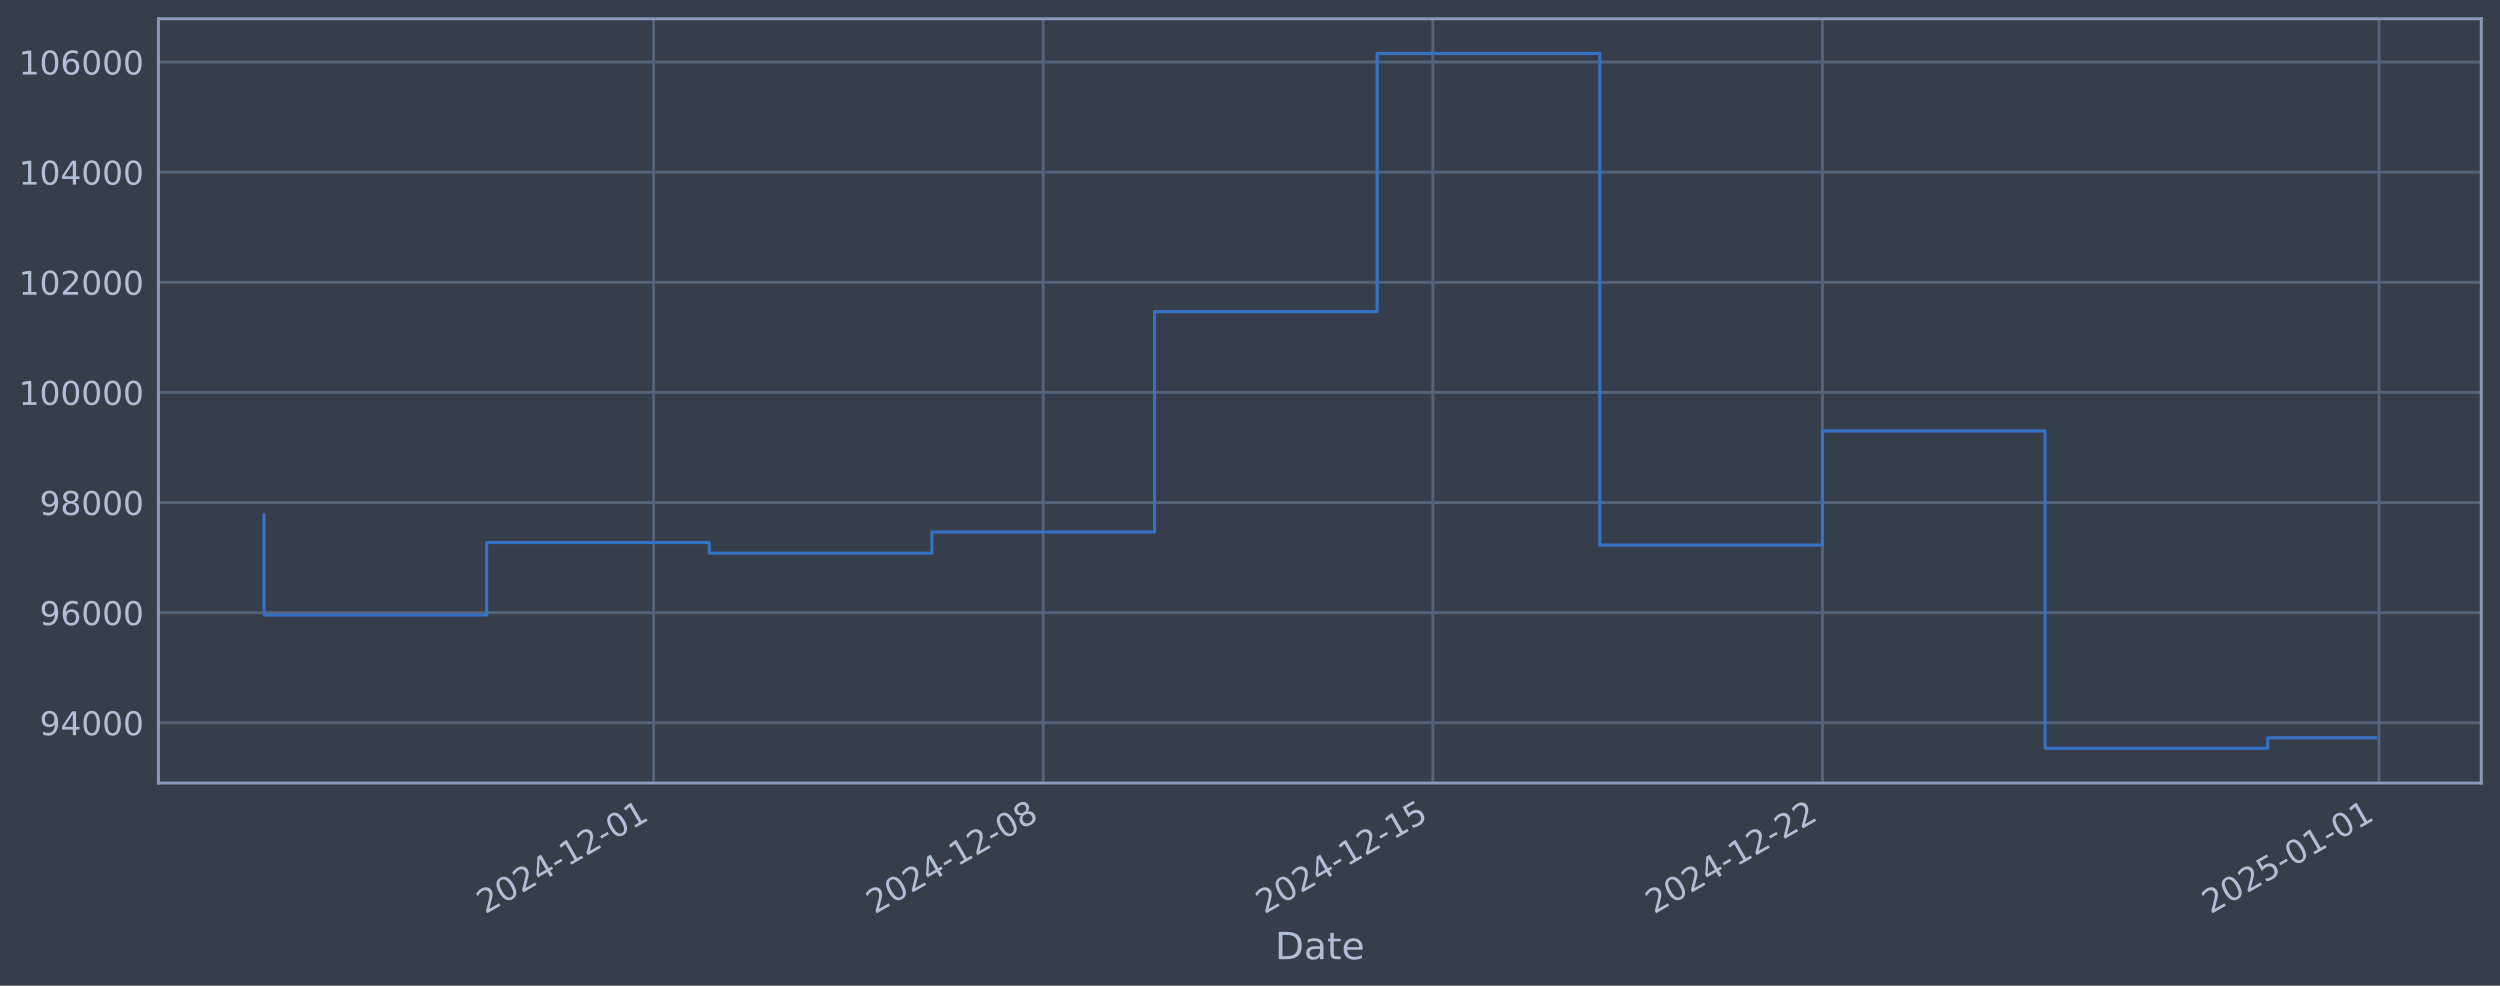
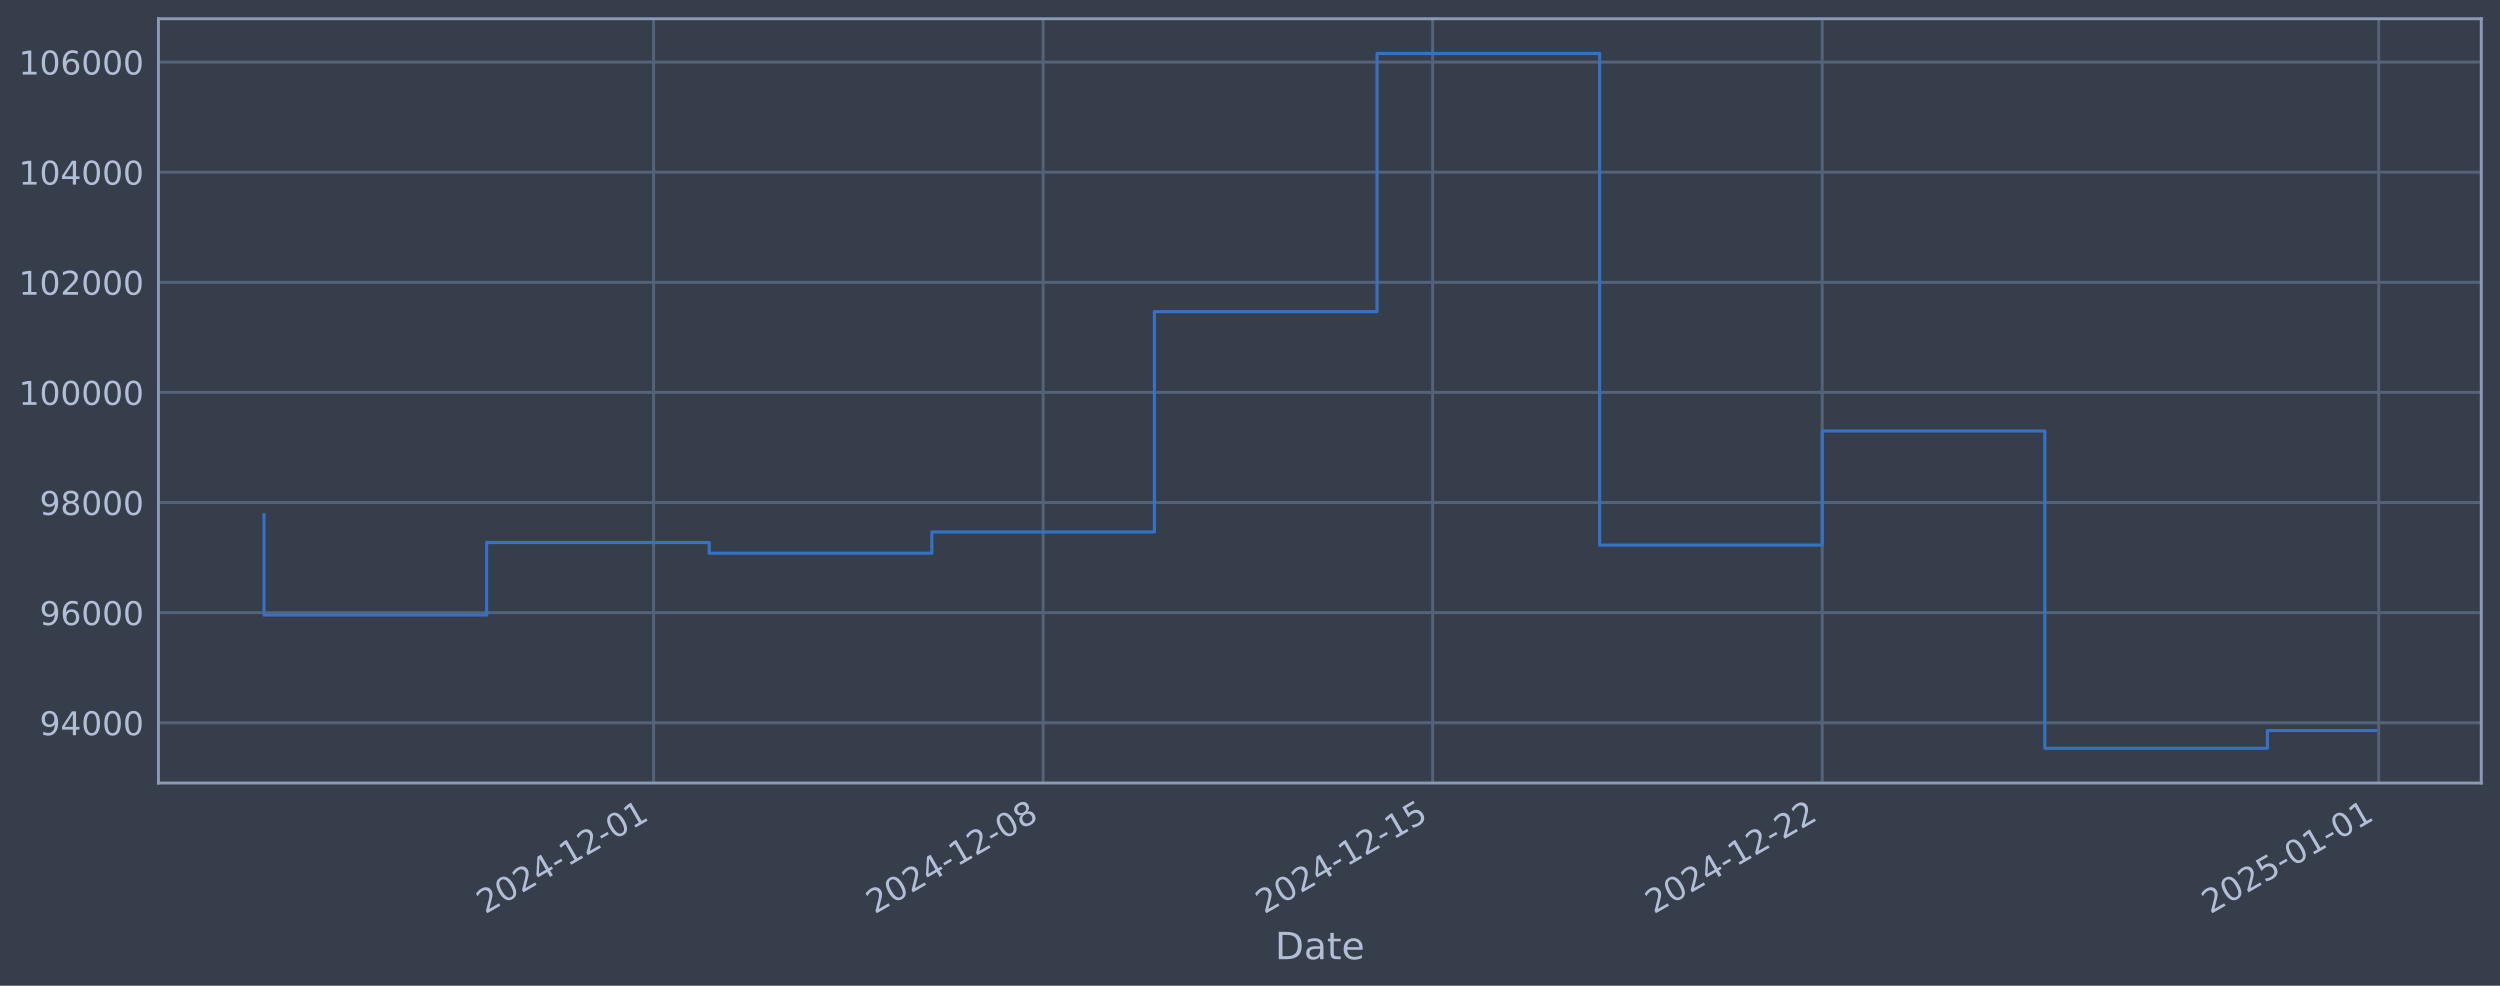
<svg xmlns="http://www.w3.org/2000/svg" xmlns:xlink="http://www.w3.org/1999/xlink" width="960.9pt" height="378.87pt" viewBox="0 0 960.9 378.87" version="1.1">
  <defs>
    <style type="text/css">*{stroke-linejoin: round; stroke-linecap: butt}</style>
  </defs>
  <g id="figure_1">
    <g id="patch_1">
      <path d="M 0 378.87  L 960.9 378.87  L 960.9 0  L 0 0  z " style="fill: #373e4b" />
    </g>
    <g id="axes_1">
      <g id="patch_2">
        <path d="M 60.901 300.96  L 953.701 300.96  L 953.701 7.2  L 60.901 7.2  z " style="fill: #373e4b" />
      </g>
      <g id="matplotlib.axis_1">
        <g id="xtick_1">
          <g id="line2d_1">
-             <path d="M 251.229 300.96  L 251.229 7.2  " clip-path="url(#p9cb6f5ff7b)" style="fill: none; stroke: #546379; stroke-width: 1.12; stroke-linecap: square" />
+             <path d="M 251.208 300.96  L 251.208 7.2  " clip-path="url(#p779a1bc7c9)" style="fill: none; stroke: #546379; stroke-width: 1.12; stroke-linecap: square" />
          </g>
          <g id="line2d_2" />
          <g id="text_1">
-             <g style="fill: #b1bed6" transform="translate(186.5036 351.4642) rotate(-30) scale(0.126 -0.126)">
+             <g style="fill: #b1bed6" transform="translate(186.4824 351.4642) rotate(-30) scale(0.126 -0.126)">
              <defs>
                <path id="DejaVuSans-32" d="M 1228 531  L 3431 531  L 3431 0  L 469 0  L 469 531  Q 828 903 1448 1529  Q 2069 2156 2228 2338  Q 2531 2678 2651 2914  Q 2772 3150 2772 3378  Q 2772 3750 2511 3984  Q 2250 4219 1831 4219  Q 1534 4219 1204 4116  Q 875 4013 500 3803  L 500 4441  Q 881 4594 1212 4672  Q 1544 4750 1819 4750  Q 2544 4750 2975 4387  Q 3406 4025 3406 3419  Q 3406 3131 3298 2873  Q 3191 2616 2906 2266  Q 2828 2175 2409 1742  Q 1991 1309 1228 531  z " transform="scale(0.015625)" />
                <path id="DejaVuSans-30" d="M 2034 4250  Q 1547 4250 1301 3770  Q 1056 3291 1056 2328  Q 1056 1369 1301 889  Q 1547 409 2034 409  Q 2525 409 2770 889  Q 3016 1369 3016 2328  Q 3016 3291 2770 3770  Q 2525 4250 2034 4250  z M 2034 4750  Q 2819 4750 3233 4129  Q 3647 3509 3647 2328  Q 3647 1150 3233 529  Q 2819 -91 2034 -91  Q 1250 -91 836 529  Q 422 1150 422 2328  Q 422 3509 836 4129  Q 1250 4750 2034 4750  z " transform="scale(0.015625)" />
                <path id="DejaVuSans-34" d="M 2419 4116  L 825 1625  L 2419 1625  L 2419 4116  z M 2253 4666  L 3047 4666  L 3047 1625  L 3713 1625  L 3713 1100  L 3047 1100  L 3047 0  L 2419 0  L 2419 1100  L 313 1100  L 313 1709  L 2253 4666  z " transform="scale(0.015625)" />
                <path id="DejaVuSans-2d" d="M 313 2009  L 1997 2009  L 1997 1497  L 313 1497  L 313 2009  z " transform="scale(0.015625)" />
                <path id="DejaVuSans-31" d="M 794 531  L 1825 531  L 1825 4091  L 703 3866  L 703 4441  L 1819 4666  L 2450 4666  L 2450 531  L 3481 531  L 3481 0  L 794 0  L 794 531  z " transform="scale(0.015625)" />
              </defs>
              <use xlink:href="#DejaVuSans-32" />
              <use xlink:href="#DejaVuSans-30" transform="translate(63.62305 0)" />
              <use xlink:href="#DejaVuSans-32" transform="translate(127.2461 0)" />
              <use xlink:href="#DejaVuSans-34" transform="translate(190.8691 0)" />
              <use xlink:href="#DejaVuSans-2d" transform="translate(254.4922 0)" />
              <use xlink:href="#DejaVuSans-31" transform="translate(290.5762 0)" />
              <use xlink:href="#DejaVuSans-32" transform="translate(354.1992 0)" />
              <use xlink:href="#DejaVuSans-2d" transform="translate(417.8223 0)" />
              <use xlink:href="#DejaVuSans-30" transform="translate(453.9062 0)" />
              <use xlink:href="#DejaVuSans-31" transform="translate(517.5293 0)" />
            </g>
          </g>
        </g>
        <g id="xtick_2">
          <g id="line2d_3">
-             <path d="M 400.976 300.96  L 400.976 7.2  " clip-path="url(#p9cb6f5ff7b)" style="fill: none; stroke: #546379; stroke-width: 1.12; stroke-linecap: square" />
+             <path d="M 400.934 300.96  L 400.934 7.2  " clip-path="url(#p779a1bc7c9)" style="fill: none; stroke: #546379; stroke-width: 1.12; stroke-linecap: square" />
          </g>
          <g id="line2d_4" />
          <g id="text_2">
-             <g style="fill: #b1bed6" transform="translate(336.2503 351.4642) rotate(-30) scale(0.126 -0.126)">
+             <g style="fill: #b1bed6" transform="translate(336.208 351.4642) rotate(-30) scale(0.126 -0.126)">
              <defs>
                <path id="DejaVuSans-38" d="M 2034 2216  Q 1584 2216 1326 1975  Q 1069 1734 1069 1313  Q 1069 891 1326 650  Q 1584 409 2034 409  Q 2484 409 2743 651  Q 3003 894 3003 1313  Q 3003 1734 2745 1975  Q 2488 2216 2034 2216  z M 1403 2484  Q 997 2584 770 2862  Q 544 3141 544 3541  Q 544 4100 942 4425  Q 1341 4750 2034 4750  Q 2731 4750 3128 4425  Q 3525 4100 3525 3541  Q 3525 3141 3298 2862  Q 3072 2584 2669 2484  Q 3125 2378 3379 2068  Q 3634 1759 3634 1313  Q 3634 634 3220 271  Q 2806 -91 2034 -91  Q 1263 -91 848 271  Q 434 634 434 1313  Q 434 1759 690 2068  Q 947 2378 1403 2484  z M 1172 3481  Q 1172 3119 1398 2916  Q 1625 2713 2034 2713  Q 2441 2713 2670 2916  Q 2900 3119 2900 3481  Q 2900 3844 2670 4047  Q 2441 4250 2034 4250  Q 1625 4250 1398 4047  Q 1172 3844 1172 3481  z " transform="scale(0.015625)" />
              </defs>
              <use xlink:href="#DejaVuSans-32" />
              <use xlink:href="#DejaVuSans-30" transform="translate(63.62305 0)" />
              <use xlink:href="#DejaVuSans-32" transform="translate(127.2461 0)" />
              <use xlink:href="#DejaVuSans-34" transform="translate(190.8691 0)" />
              <use xlink:href="#DejaVuSans-2d" transform="translate(254.4922 0)" />
              <use xlink:href="#DejaVuSans-31" transform="translate(290.5762 0)" />
              <use xlink:href="#DejaVuSans-32" transform="translate(354.1992 0)" />
              <use xlink:href="#DejaVuSans-2d" transform="translate(417.8223 0)" />
              <use xlink:href="#DejaVuSans-30" transform="translate(453.9062 0)" />
              <use xlink:href="#DejaVuSans-38" transform="translate(517.5293 0)" />
            </g>
          </g>
        </g>
        <g id="xtick_3">
          <g id="line2d_5">
-             <path d="M 550.723 300.96  L 550.723 7.2  " clip-path="url(#p9cb6f5ff7b)" style="fill: none; stroke: #546379; stroke-width: 1.12; stroke-linecap: square" />
+             <path d="M 550.659 300.96  L 550.659 7.2  " clip-path="url(#p779a1bc7c9)" style="fill: none; stroke: #546379; stroke-width: 1.12; stroke-linecap: square" />
          </g>
          <g id="line2d_6" />
          <g id="text_3">
-             <g style="fill: #b1bed6" transform="translate(485.9971 351.4642) rotate(-30) scale(0.126 -0.126)">
+             <g style="fill: #b1bed6" transform="translate(485.9337 351.4642) rotate(-30) scale(0.126 -0.126)">
              <defs>
                <path id="DejaVuSans-35" d="M 691 4666  L 3169 4666  L 3169 4134  L 1269 4134  L 1269 2991  Q 1406 3038 1543 3061  Q 1681 3084 1819 3084  Q 2600 3084 3056 2656  Q 3513 2228 3513 1497  Q 3513 744 3044 326  Q 2575 -91 1722 -91  Q 1428 -91 1123 -41  Q 819 9 494 109  L 494 744  Q 775 591 1075 516  Q 1375 441 1709 441  Q 2250 441 2565 725  Q 2881 1009 2881 1497  Q 2881 1984 2565 2268  Q 2250 2553 1709 2553  Q 1456 2553 1204 2497  Q 953 2441 691 2322  L 691 4666  z " transform="scale(0.015625)" />
              </defs>
              <use xlink:href="#DejaVuSans-32" />
              <use xlink:href="#DejaVuSans-30" transform="translate(63.62305 0)" />
              <use xlink:href="#DejaVuSans-32" transform="translate(127.2461 0)" />
              <use xlink:href="#DejaVuSans-34" transform="translate(190.8691 0)" />
              <use xlink:href="#DejaVuSans-2d" transform="translate(254.4922 0)" />
              <use xlink:href="#DejaVuSans-31" transform="translate(290.5762 0)" />
              <use xlink:href="#DejaVuSans-32" transform="translate(354.1992 0)" />
              <use xlink:href="#DejaVuSans-2d" transform="translate(417.8223 0)" />
              <use xlink:href="#DejaVuSans-31" transform="translate(453.9062 0)" />
              <use xlink:href="#DejaVuSans-35" transform="translate(517.5293 0)" />
            </g>
          </g>
        </g>
        <g id="xtick_4">
          <g id="line2d_7">
-             <path d="M 700.469 300.96  L 700.469 7.2  " clip-path="url(#p9cb6f5ff7b)" style="fill: none; stroke: #546379; stroke-width: 1.12; stroke-linecap: square" />
+             <path d="M 700.385 300.96  L 700.385 7.2  " clip-path="url(#p779a1bc7c9)" style="fill: none; stroke: #546379; stroke-width: 1.12; stroke-linecap: square" />
          </g>
          <g id="line2d_8" />
          <g id="text_4">
-             <g style="fill: #b1bed6" transform="translate(635.7439 351.4642) rotate(-30) scale(0.126 -0.126)">
+             <g style="fill: #b1bed6" transform="translate(635.6593 351.4642) rotate(-30) scale(0.126 -0.126)">
              <use xlink:href="#DejaVuSans-32" />
              <use xlink:href="#DejaVuSans-30" transform="translate(63.62305 0)" />
              <use xlink:href="#DejaVuSans-32" transform="translate(127.2461 0)" />
              <use xlink:href="#DejaVuSans-34" transform="translate(190.8691 0)" />
              <use xlink:href="#DejaVuSans-2d" transform="translate(254.4922 0)" />
              <use xlink:href="#DejaVuSans-31" transform="translate(290.5762 0)" />
              <use xlink:href="#DejaVuSans-32" transform="translate(354.1992 0)" />
              <use xlink:href="#DejaVuSans-2d" transform="translate(417.8223 0)" />
              <use xlink:href="#DejaVuSans-32" transform="translate(453.9062 0)" />
              <use xlink:href="#DejaVuSans-32" transform="translate(517.5293 0)" />
            </g>
          </g>
        </g>
        <g id="xtick_5">
          <g id="line2d_9">
-             <path d="M 914.393 300.96  L 914.393 7.2  " clip-path="url(#p9cb6f5ff7b)" style="fill: none; stroke: #546379; stroke-width: 1.12; stroke-linecap: square" />
+             <path d="M 914.279 300.96  L 914.279 7.2  " clip-path="url(#p779a1bc7c9)" style="fill: none; stroke: #546379; stroke-width: 1.12; stroke-linecap: square" />
          </g>
          <g id="line2d_10" />
          <g id="text_5">
-             <g style="fill: #b1bed6" transform="translate(849.6678 351.4642) rotate(-30) scale(0.126 -0.126)">
+             <g style="fill: #b1bed6" transform="translate(849.553 351.4642) rotate(-30) scale(0.126 -0.126)">
              <use xlink:href="#DejaVuSans-32" />
              <use xlink:href="#DejaVuSans-30" transform="translate(63.62305 0)" />
              <use xlink:href="#DejaVuSans-32" transform="translate(127.2461 0)" />
              <use xlink:href="#DejaVuSans-35" transform="translate(190.8691 0)" />
              <use xlink:href="#DejaVuSans-2d" transform="translate(254.4922 0)" />
              <use xlink:href="#DejaVuSans-30" transform="translate(290.5762 0)" />
              <use xlink:href="#DejaVuSans-31" transform="translate(354.1992 0)" />
              <use xlink:href="#DejaVuSans-2d" transform="translate(417.8223 0)" />
              <use xlink:href="#DejaVuSans-30" transform="translate(453.9062 0)" />
              <use xlink:href="#DejaVuSans-31" transform="translate(517.5293 0)" />
            </g>
          </g>
        </g>
        <g id="text_6">
          <g style="fill: #b1bed6" transform="translate(490.0914 368.6753) scale(0.144 -0.144)">
            <defs>
              <path id="DejaVuSans-44" d="M 1259 4147  L 1259 519  L 2022 519  Q 2988 519 3436 956  Q 3884 1394 3884 2338  Q 3884 3275 3436 3711  Q 2988 4147 2022 4147  L 1259 4147  z M 628 4666  L 1925 4666  Q 3281 4666 3915 4102  Q 4550 3538 4550 2338  Q 4550 1131 3912 565  Q 3275 0 1925 0  L 628 0  L 628 4666  z " transform="scale(0.015625)" />
              <path id="DejaVuSans-61" d="M 2194 1759  Q 1497 1759 1228 1600  Q 959 1441 959 1056  Q 959 750 1161 570  Q 1363 391 1709 391  Q 2188 391 2477 730  Q 2766 1069 2766 1631  L 2766 1759  L 2194 1759  z M 3341 1997  L 3341 0  L 2766 0  L 2766 531  Q 2569 213 2275 61  Q 1981 -91 1556 -91  Q 1019 -91 701 211  Q 384 513 384 1019  Q 384 1609 779 1909  Q 1175 2209 1959 2209  L 2766 2209  L 2766 2266  Q 2766 2663 2505 2880  Q 2244 3097 1772 3097  Q 1472 3097 1187 3025  Q 903 2953 641 2809  L 641 3341  Q 956 3463 1253 3523  Q 1550 3584 1831 3584  Q 2591 3584 2966 3190  Q 3341 2797 3341 1997  z " transform="scale(0.015625)" />
              <path id="DejaVuSans-74" d="M 1172 4494  L 1172 3500  L 2356 3500  L 2356 3053  L 1172 3053  L 1172 1153  Q 1172 725 1289 603  Q 1406 481 1766 481  L 2356 481  L 2356 0  L 1766 0  Q 1100 0 847 248  Q 594 497 594 1153  L 594 3053  L 172 3053  L 172 3500  L 594 3500  L 594 4494  L 1172 4494  z " transform="scale(0.015625)" />
              <path id="DejaVuSans-65" d="M 3597 1894  L 3597 1613  L 953 1613  Q 991 1019 1311 708  Q 1631 397 2203 397  Q 2534 397 2845 478  Q 3156 559 3463 722  L 3463 178  Q 3153 47 2828 -22  Q 2503 -91 2169 -91  Q 1331 -91 842 396  Q 353 884 353 1716  Q 353 2575 817 3079  Q 1281 3584 2069 3584  Q 2775 3584 3186 3129  Q 3597 2675 3597 1894  z M 3022 2063  Q 3016 2534 2758 2815  Q 2500 3097 2075 3097  Q 1594 3097 1305 2825  Q 1016 2553 972 2059  L 3022 2063  z " transform="scale(0.015625)" />
            </defs>
            <use xlink:href="#DejaVuSans-44" />
            <use xlink:href="#DejaVuSans-61" transform="translate(77.00195 0)" />
            <use xlink:href="#DejaVuSans-74" transform="translate(138.2812 0)" />
            <use xlink:href="#DejaVuSans-65" transform="translate(177.4902 0)" />
          </g>
        </g>
      </g>
      <g id="matplotlib.axis_2">
        <g id="ytick_1">
          <g id="line2d_11">
-             <path d="M 60.901 277.797  L 953.701 277.797  " clip-path="url(#p9cb6f5ff7b)" style="fill: none; stroke: #546379; stroke-width: 1.12; stroke-linecap: square" />
+             <path d="M 60.901 277.797  L 953.701 277.797  " clip-path="url(#p779a1bc7c9)" style="fill: none; stroke: #546379; stroke-width: 1.12; stroke-linecap: square" />
          </g>
          <g id="line2d_12" />
          <g id="text_7">
            <g style="fill: #b1bed6" transform="translate(15.21675 282.5841) scale(0.126 -0.126)">
              <defs>
                <path id="DejaVuSans-39" d="M 703 97  L 703 672  Q 941 559 1184 500  Q 1428 441 1663 441  Q 2288 441 2617 861  Q 2947 1281 2994 2138  Q 2813 1869 2534 1725  Q 2256 1581 1919 1581  Q 1219 1581 811 2004  Q 403 2428 403 3163  Q 403 3881 828 4315  Q 1253 4750 1959 4750  Q 2769 4750 3195 4129  Q 3622 3509 3622 2328  Q 3622 1225 3098 567  Q 2575 -91 1691 -91  Q 1453 -91 1209 -44  Q 966 3 703 97  z M 1959 2075  Q 2384 2075 2632 2365  Q 2881 2656 2881 3163  Q 2881 3666 2632 3958  Q 2384 4250 1959 4250  Q 1534 4250 1286 3958  Q 1038 3666 1038 3163  Q 1038 2656 1286 2365  Q 1534 2075 1959 2075  z " transform="scale(0.015625)" />
              </defs>
              <use xlink:href="#DejaVuSans-39" />
              <use xlink:href="#DejaVuSans-34" transform="translate(63.62305 0)" />
              <use xlink:href="#DejaVuSans-30" transform="translate(127.2461 0)" />
              <use xlink:href="#DejaVuSans-30" transform="translate(190.8691 0)" />
              <use xlink:href="#DejaVuSans-30" transform="translate(254.4922 0)" />
            </g>
          </g>
        </g>
        <g id="ytick_2">
          <g id="line2d_13">
-             <path d="M 60.901 235.473  L 953.701 235.473  " clip-path="url(#p9cb6f5ff7b)" style="fill: none; stroke: #546379; stroke-width: 1.12; stroke-linecap: square" />
+             <path d="M 60.901 235.473  L 953.701 235.473  " clip-path="url(#p779a1bc7c9)" style="fill: none; stroke: #546379; stroke-width: 1.12; stroke-linecap: square" />
          </g>
          <g id="line2d_14" />
          <g id="text_8">
            <g style="fill: #b1bed6" transform="translate(15.21675 240.2602) scale(0.126 -0.126)">
              <defs>
                <path id="DejaVuSans-36" d="M 2113 2584  Q 1688 2584 1439 2293  Q 1191 2003 1191 1497  Q 1191 994 1439 701  Q 1688 409 2113 409  Q 2538 409 2786 701  Q 3034 994 3034 1497  Q 3034 2003 2786 2293  Q 2538 2584 2113 2584  z M 3366 4563  L 3366 3988  Q 3128 4100 2886 4159  Q 2644 4219 2406 4219  Q 1781 4219 1451 3797  Q 1122 3375 1075 2522  Q 1259 2794 1537 2939  Q 1816 3084 2150 3084  Q 2853 3084 3261 2657  Q 3669 2231 3669 1497  Q 3669 778 3244 343  Q 2819 -91 2113 -91  Q 1303 -91 875 529  Q 447 1150 447 2328  Q 447 3434 972 4092  Q 1497 4750 2381 4750  Q 2619 4750 2861 4703  Q 3103 4656 3366 4563  z " transform="scale(0.015625)" />
              </defs>
              <use xlink:href="#DejaVuSans-39" />
              <use xlink:href="#DejaVuSans-36" transform="translate(63.62305 0)" />
              <use xlink:href="#DejaVuSans-30" transform="translate(127.2461 0)" />
              <use xlink:href="#DejaVuSans-30" transform="translate(190.8691 0)" />
              <use xlink:href="#DejaVuSans-30" transform="translate(254.4922 0)" />
            </g>
          </g>
        </g>
        <g id="ytick_3">
          <g id="line2d_15">
-             <path d="M 60.901 193.149  L 953.701 193.149  " clip-path="url(#p9cb6f5ff7b)" style="fill: none; stroke: #546379; stroke-width: 1.12; stroke-linecap: square" />
+             <path d="M 60.901 193.149  L 953.701 193.149  " clip-path="url(#p779a1bc7c9)" style="fill: none; stroke: #546379; stroke-width: 1.12; stroke-linecap: square" />
          </g>
          <g id="line2d_16" />
          <g id="text_9">
            <g style="fill: #b1bed6" transform="translate(15.21675 197.9364) scale(0.126 -0.126)">
              <use xlink:href="#DejaVuSans-39" />
              <use xlink:href="#DejaVuSans-38" transform="translate(63.62305 0)" />
              <use xlink:href="#DejaVuSans-30" transform="translate(127.2461 0)" />
              <use xlink:href="#DejaVuSans-30" transform="translate(190.8691 0)" />
              <use xlink:href="#DejaVuSans-30" transform="translate(254.4922 0)" />
            </g>
          </g>
        </g>
        <g id="ytick_4">
          <g id="line2d_17">
-             <path d="M 60.901 150.826  L 953.701 150.826  " clip-path="url(#p9cb6f5ff7b)" style="fill: none; stroke: #546379; stroke-width: 1.12; stroke-linecap: square" />
+             <path d="M 60.901 150.826  L 953.701 150.826  " clip-path="url(#p779a1bc7c9)" style="fill: none; stroke: #546379; stroke-width: 1.12; stroke-linecap: square" />
          </g>
          <g id="line2d_18" />
          <g id="text_10">
            <g style="fill: #b1bed6" transform="translate(7.2 155.6126) scale(0.126 -0.126)">
              <use xlink:href="#DejaVuSans-31" />
              <use xlink:href="#DejaVuSans-30" transform="translate(63.62305 0)" />
              <use xlink:href="#DejaVuSans-30" transform="translate(127.2461 0)" />
              <use xlink:href="#DejaVuSans-30" transform="translate(190.8691 0)" />
              <use xlink:href="#DejaVuSans-30" transform="translate(254.4922 0)" />
              <use xlink:href="#DejaVuSans-30" transform="translate(318.1152 0)" />
            </g>
          </g>
        </g>
        <g id="ytick_5">
          <g id="line2d_19">
-             <path d="M 60.901 108.502  L 953.701 108.502  " clip-path="url(#p9cb6f5ff7b)" style="fill: none; stroke: #546379; stroke-width: 1.12; stroke-linecap: square" />
+             <path d="M 60.901 108.502  L 953.701 108.502  " clip-path="url(#p779a1bc7c9)" style="fill: none; stroke: #546379; stroke-width: 1.12; stroke-linecap: square" />
          </g>
          <g id="line2d_20" />
          <g id="text_11">
            <g style="fill: #b1bed6" transform="translate(7.2 113.2888) scale(0.126 -0.126)">
              <use xlink:href="#DejaVuSans-31" />
              <use xlink:href="#DejaVuSans-30" transform="translate(63.62305 0)" />
              <use xlink:href="#DejaVuSans-32" transform="translate(127.2461 0)" />
              <use xlink:href="#DejaVuSans-30" transform="translate(190.8691 0)" />
              <use xlink:href="#DejaVuSans-30" transform="translate(254.4922 0)" />
              <use xlink:href="#DejaVuSans-30" transform="translate(318.1152 0)" />
            </g>
          </g>
        </g>
        <g id="ytick_6">
          <g id="line2d_21">
-             <path d="M 60.901 66.178  L 953.701 66.178  " clip-path="url(#p9cb6f5ff7b)" style="fill: none; stroke: #546379; stroke-width: 1.12; stroke-linecap: square" />
+             <path d="M 60.901 66.178  L 953.701 66.178  " clip-path="url(#p779a1bc7c9)" style="fill: none; stroke: #546379; stroke-width: 1.12; stroke-linecap: square" />
          </g>
          <g id="line2d_22" />
          <g id="text_12">
            <g style="fill: #b1bed6" transform="translate(7.2 70.96502) scale(0.126 -0.126)">
              <use xlink:href="#DejaVuSans-31" />
              <use xlink:href="#DejaVuSans-30" transform="translate(63.62305 0)" />
              <use xlink:href="#DejaVuSans-34" transform="translate(127.2461 0)" />
              <use xlink:href="#DejaVuSans-30" transform="translate(190.8691 0)" />
              <use xlink:href="#DejaVuSans-30" transform="translate(254.4922 0)" />
              <use xlink:href="#DejaVuSans-30" transform="translate(318.1152 0)" />
            </g>
          </g>
        </g>
        <g id="ytick_7">
          <g id="line2d_23">
-             <path d="M 60.901 23.854  L 953.701 23.854  " clip-path="url(#p9cb6f5ff7b)" style="fill: none; stroke: #546379; stroke-width: 1.12; stroke-linecap: square" />
+             <path d="M 60.901 23.854  L 953.701 23.854  " clip-path="url(#p779a1bc7c9)" style="fill: none; stroke: #546379; stroke-width: 1.12; stroke-linecap: square" />
          </g>
          <g id="line2d_24" />
          <g id="text_13">
            <g style="fill: #b1bed6" transform="translate(7.2 28.64121) scale(0.126 -0.126)">
              <use xlink:href="#DejaVuSans-31" />
              <use xlink:href="#DejaVuSans-30" transform="translate(63.62305 0)" />
              <use xlink:href="#DejaVuSans-36" transform="translate(127.2461 0)" />
              <use xlink:href="#DejaVuSans-30" transform="translate(190.8691 0)" />
              <use xlink:href="#DejaVuSans-30" transform="translate(254.4922 0)" />
              <use xlink:href="#DejaVuSans-30" transform="translate(318.1152 0)" />
            </g>
          </g>
        </g>
      </g>
      <g id="line2d_25">
-         <path d="M 101.482 197.87  L 101.482 236.383  L 187.052 236.383  L 187.052 208.521  L 272.621 208.521  L 272.621 212.628  L 358.191 212.628  L 358.191 204.459  L 443.761 204.459  L 443.761 119.77  L 529.33 119.77  L 529.33 20.553  L 614.9 20.553  L 614.9 209.517  L 700.469 209.517  L 700.469 165.636  L 786.039 165.636  L 786.039 287.607  L 871.609 287.607  L 871.609 283.571  L 913.119 283.571  " clip-path="url(#p9cb6f5ff7b)" style="fill: none; stroke: #3572c6; stroke-width: 1.2; stroke-linecap: square" />
+         <path d="M 101.482 197.87  L 101.482 236.383  L 187.04 236.383  L 187.04 208.521  L 272.597 208.521  L 272.597 212.628  L 358.155 212.628  L 358.155 204.459  L 443.712 204.459  L 443.712 119.77  L 529.27 119.77  L 529.27 20.553  L 614.827 20.553  L 614.827 209.517  L 700.385 209.517  L 700.385 165.636  L 785.942 165.636  L 785.942 287.607  L 871.5 287.607  L 871.5 280.797  L 913.119 280.797  " clip-path="url(#p779a1bc7c9)" style="fill: none; stroke: #3572c6; stroke-width: 1.2; stroke-linecap: square" />
      </g>
      <g id="patch_3">
        <path d="M 60.901 300.96  L 60.901 7.2  " style="fill: none; stroke: #899ab8; stroke-width: 1.12; stroke-linejoin: miter; stroke-linecap: square" />
      </g>
      <g id="patch_4">
        <path d="M 953.701 300.96  L 953.701 7.2  " style="fill: none; stroke: #899ab8; stroke-width: 1.12; stroke-linejoin: miter; stroke-linecap: square" />
      </g>
      <g id="patch_5">
        <path d="M 60.901 300.96  L 953.701 300.96  " style="fill: none; stroke: #899ab8; stroke-width: 1.12; stroke-linejoin: miter; stroke-linecap: square" />
      </g>
      <g id="patch_6">
        <path d="M 60.901 7.2  L 953.701 7.2  " style="fill: none; stroke: #899ab8; stroke-width: 1.12; stroke-linejoin: miter; stroke-linecap: square" />
      </g>
    </g>
  </g>
  <defs>
-     <clipPath id="p9cb6f5ff7b">
+     <clipPath id="p779a1bc7c9">
      <rect x="60.901" y="7.2" width="892.8" height="293.76" />
    </clipPath>
  </defs>
</svg>
